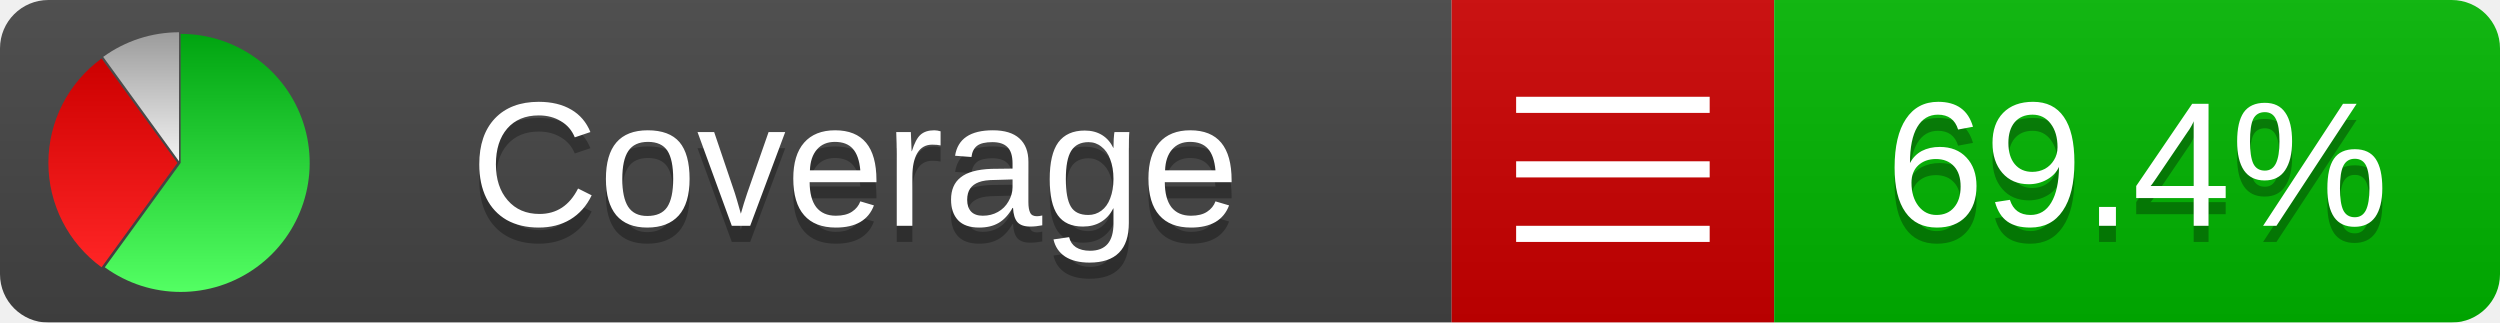
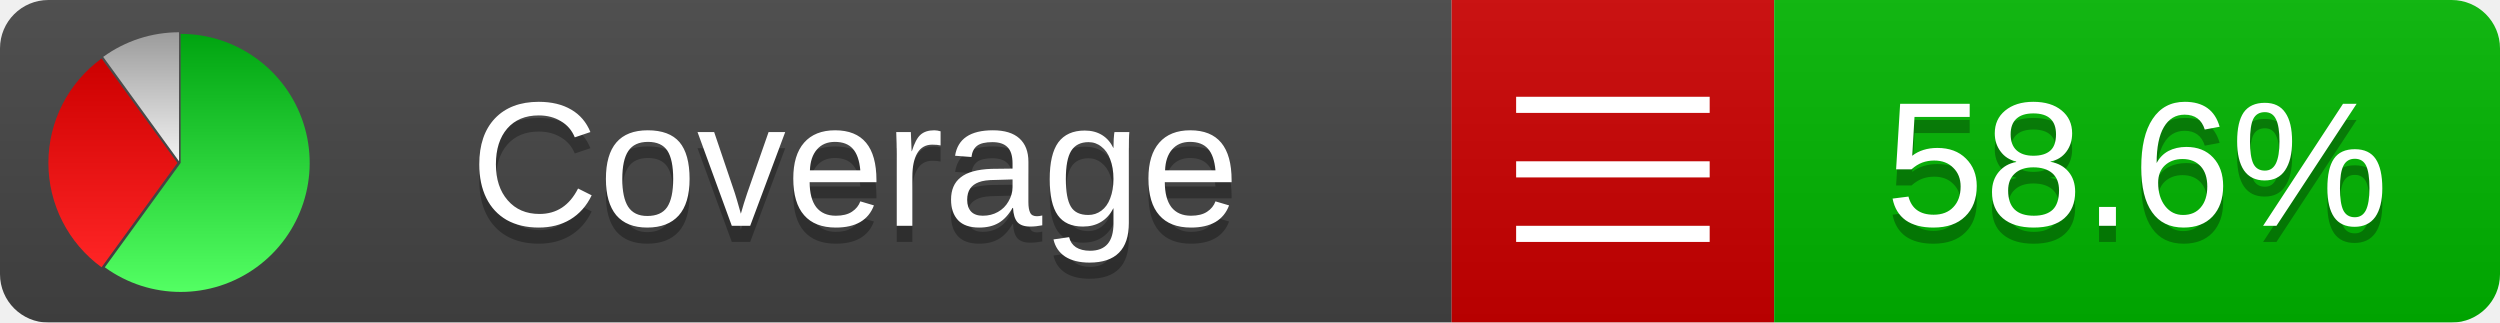
<svg xmlns="http://www.w3.org/2000/svg" xmlns:xlink="http://www.w3.org/1999/xlink" width="155" height="20">
  <style type="text/css">
          
            @keyframes fadeout {
              0 % { visibility: visible; opacity: 1; }
              40% { visibility: visible; opacity: 1; }
              50% { visibility: hidden; opacity: 0; }
              90% { visibility: hidden; opacity: 0; }
              100% { visibility: visible; opacity: 1; }
            }
            @keyframes fadein {
              0% { visibility: hidden; opacity: 0; }
              40% { visibility: hidden; opacity: 0; }
              50% { visibility: visible; opacity: 1; }
              90% { visibility: visible; opacity: 1; }
              100% { visibility: hidden; opacity: 0; }
            }
            .linecoverage {
                animation-duration: 10s;
                animation-name: fadeout;
                animation-iteration-count: infinite;
            }
            .branchcoverage {
                animation-duration: 10s;
                animation-name: fadein;
                animation-iteration-count: infinite;
            }
          
    </style>
  <defs>
    <linearGradient id="gradient" x2="0" y2="100%">
      <stop offset="0" stop-color="#bbb" stop-opacity=".1" />
      <stop offset="1" stop-opacity=".1" />
    </linearGradient>
    <linearGradient id="green" x2="0" y2="100%">
      <stop offset="0" stop-color="#00A410" />
      <stop offset="1" stop-color="#53FF63" />
    </linearGradient>
    <linearGradient id="red" x2="0" y2="100%">
      <stop offset="0" stop-color="#C00" />
      <stop offset="1" stop-color="#FF2525" />
    </linearGradient>
    <linearGradient id="gray" x2="0" y2="100%">
      <stop offset="0" stop-color="#9B9B9B" />
      <stop offset="1" stop-color="#F3F3F3" />
    </linearGradient>
    <mask id="mask">
      <rect width="155" height="20" rx="3" fill="#fff" />
    </mask>
    <g id="icon">
      <path style="fill:url(#green);" d="M205,202.5 l0,-200 a200,200 0 1,1 -117.558,361.803 z" />
      <path style="fill:url(#red);" d="M200,202.5 l-117.558,161.803 a200,200 0 0,1 0,-323.607 z" />
      <path style="fill:url(#gray);" d="M202.5,200 l-117.558,-161.803 a200,200 0 0,1 117.558,-38.196 z" />
    </g>
  </defs>
  <g mask="url(#mask)">
    <rect x="0" y="0" width="90" height="20" fill="#444" />
    <rect x="90" y="0" width="20" height="20" fill="#c00" />
    <rect x="110" y="0" width="45" height="20" fill="#00B600" />
    <rect x="0" y="0" width="155" height="20" fill="url(#gradient)" />
  </g>
  <g>
    <path class="" stroke="#fff" d="M94 6.5 h12 M94 10.5 h12 M94 14.5 h12" />
  </g>
  <g fill="#fff" text-anchor="middle" font-family="Verdana,Arial,Geneva,sans-serif" font-size="11">
    <a xlink:href="https://github.com/danielpalme/ReportGenerator" target="_top">
      <use xlink:href="#icon" transform="translate(3,2) scale(.04)" />
    </a>
    <text x="53" y="15" fill="#010101" fill-opacity=".3">Coverage</text>
    <text x="53" y="14" fill="#fff">Coverage</text>
-     <text class="" x="132.5" y="15" fill="#010101" fill-opacity=".3">69.4%</text>
-     <text class="" x="132.5" y="14">69.4%</text>
+     <text class="" x="132.5" y="15" fill="#010101" fill-opacity=".3">58.6%</text>
+     <text class="" x="132.5" y="14">58.6%</text>
  </g>
  <g>
    <rect class="" x="90" y="0" width="65" height="20" fill-opacity="0" />
  </g>
</svg>
